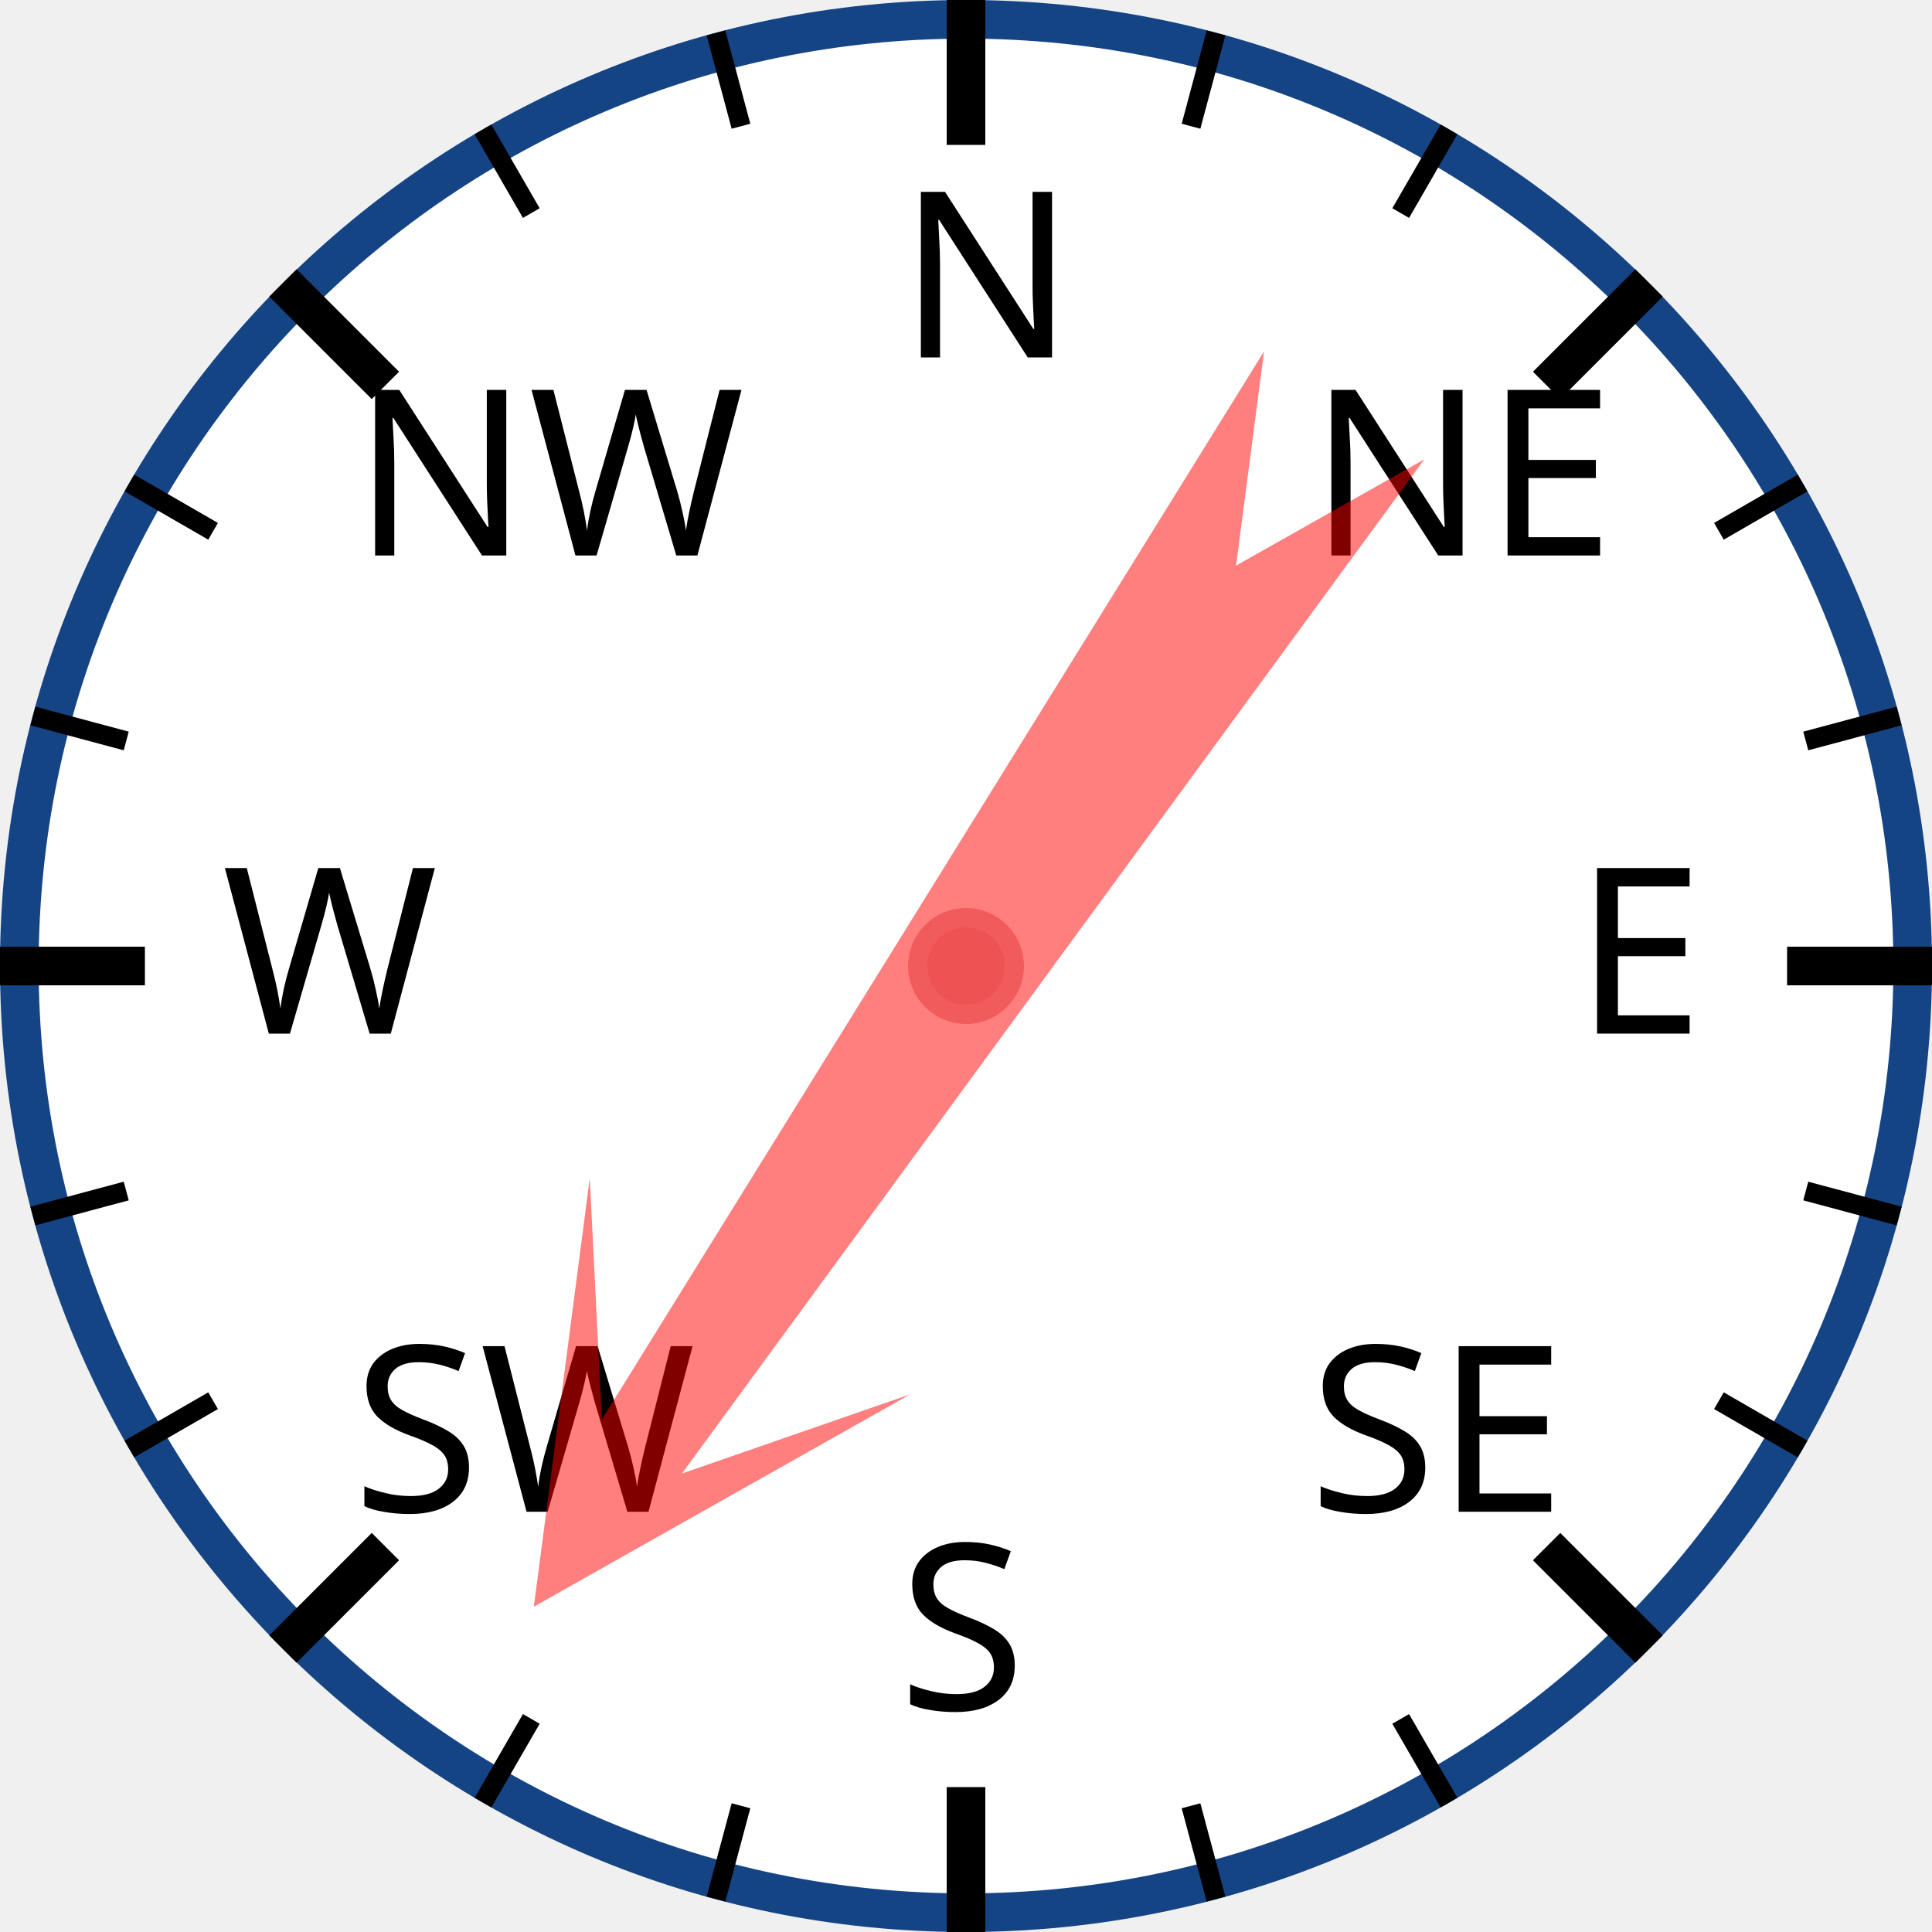
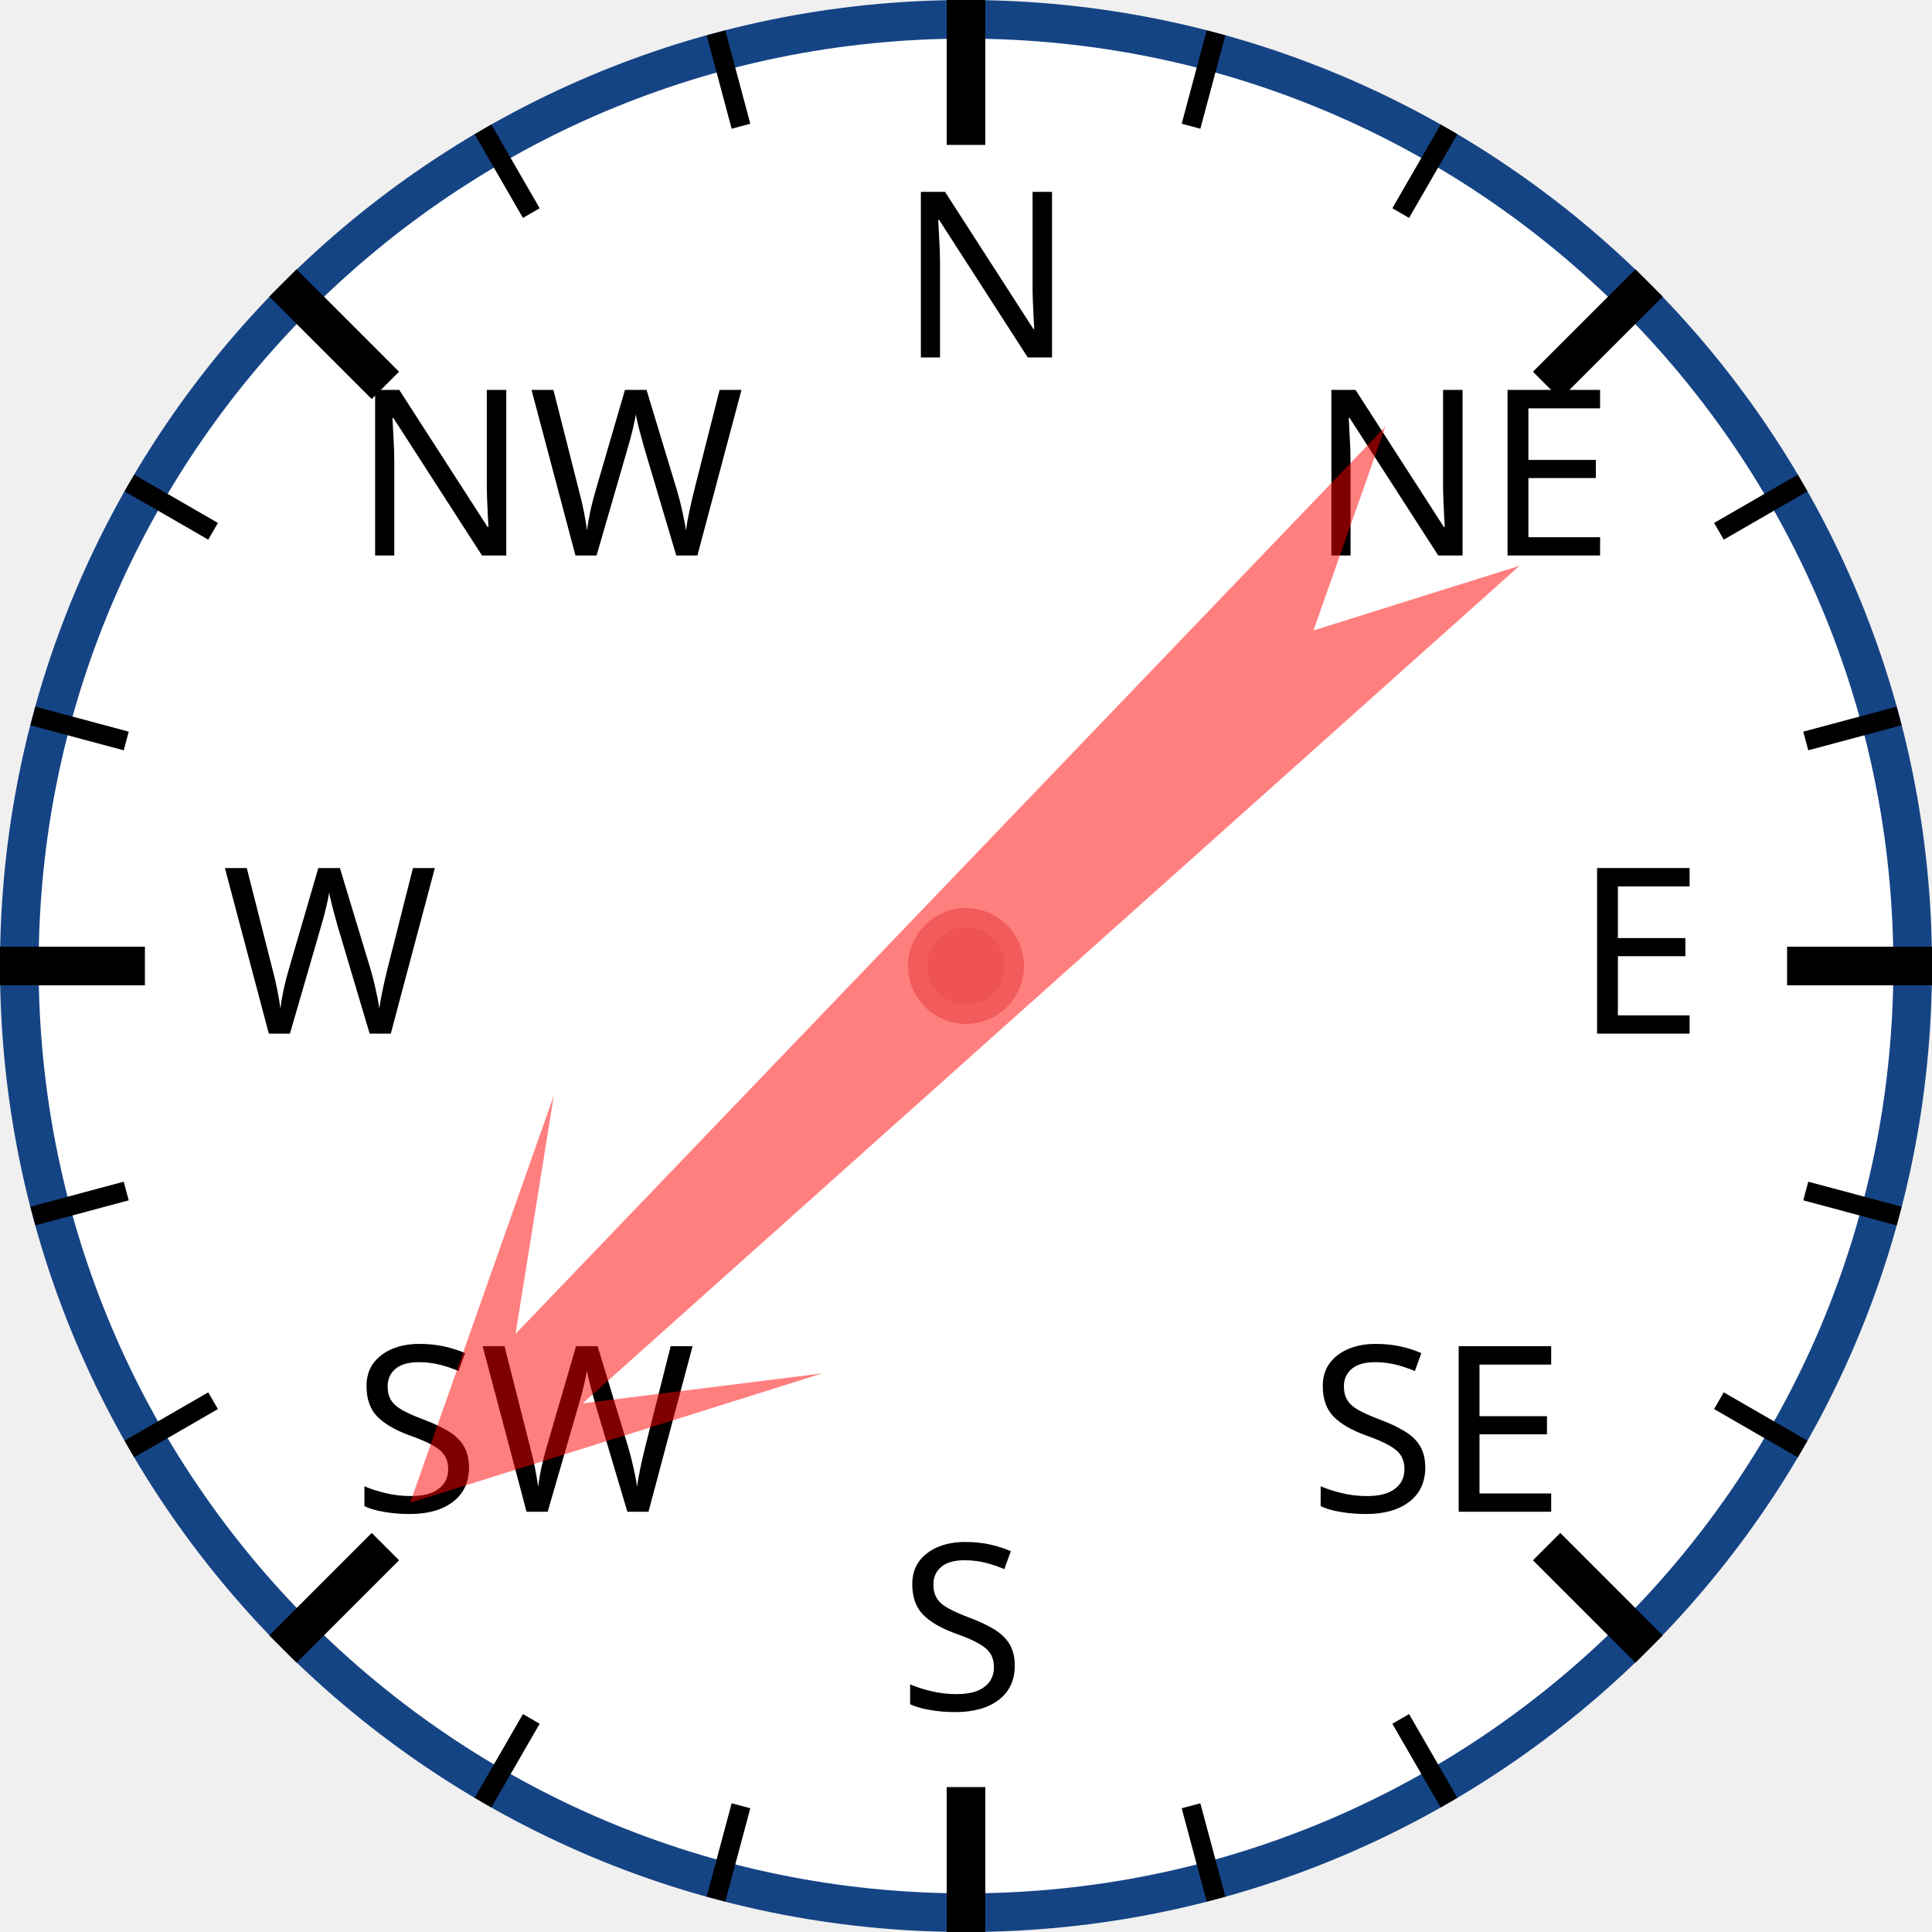
<svg xmlns="http://www.w3.org/2000/svg" width="120px" height="120px" viewBox="0 0 200 200">
  <circle cx="100" cy="100" r="98" style="fill: white; stroke: #154485; stroke-width: 4;" />
  <text x="93.0" y="37.0" style="font-family: sans-serif; font-size: 18pt;">N</text>
  <line x1="100.0" y1="0.0" x2="100.0" y2="15.0" style="stroke: black; stroke-width: 4;" />
  <line x1="74.118" y1="3.407" x2="76.706" y2="13.067" style="stroke: black; stroke-width: 2;" />
  <line x1="50" y1="13.397" x2="55" y2="22.058" style="stroke: black; stroke-width: 2;" />
  <text x="36.503" y="57.503" style="font-family: sans-serif; font-size: 18pt;">NW</text>
  <line x1="29.289" y1="29.289" x2="39.896" y2="39.896" style="stroke: black; stroke-width: 4;" />
  <line x1="13.397" y1="50" x2="22.058" y2="55" style="stroke: black; stroke-width: 2;" />
  <line x1="3.407" y1="74.118" x2="13.067" y2="76.706" style="stroke: black; stroke-width: 2;" />
  <text x="23.0" y="107.0" style="font-family: sans-serif; font-size: 18pt;">W</text>
  <line x1="0.0" y1="100.0" x2="15.0" y2="100.0" style="stroke: black; stroke-width: 4;" />
  <line x1="3.407" y1="125.882" x2="13.067" y2="123.294" style="stroke: black; stroke-width: 2;" />
  <line x1="13.397" y1="150" x2="22.058" y2="145" style="stroke: black; stroke-width: 2;" />
  <text x="36.503" y="156.497" style="font-family: sans-serif; font-size: 18pt;">SW</text>
  <line x1="29.289" y1="170.711" x2="39.896" y2="160.104" style="stroke: black; stroke-width: 4;" />
  <line x1="50" y1="186.603" x2="55" y2="177.942" style="stroke: black; stroke-width: 2;" />
  <line x1="74.118" y1="196.593" x2="76.706" y2="186.933" style="stroke: black; stroke-width: 2;" />
  <text x="93" y="177.0" style="font-family: sans-serif; font-size: 18pt;">S</text>
  <line x1="100" y1="200.0" x2="100" y2="185.0" style="stroke: black; stroke-width: 4;" />
  <line x1="125.882" y1="196.593" x2="123.294" y2="186.933" style="stroke: black; stroke-width: 2;" />
  <line x1="150.0" y1="186.603" x2="145.0" y2="177.942" style="stroke: black; stroke-width: 2;" />
  <text x="135.497" y="156.497" style="font-family: sans-serif; font-size: 18pt;">SE</text>
  <line x1="170.711" y1="170.711" x2="160.104" y2="160.104" style="stroke: black; stroke-width: 4;" />
  <line x1="186.603" y1="150" x2="177.942" y2="145" style="stroke: black; stroke-width: 2;" />
  <line x1="196.593" y1="125.882" x2="186.933" y2="123.294" style="stroke: black; stroke-width: 2;" />
  <text x="163.0" y="107" style="font-family: sans-serif; font-size: 18pt;">E</text>
  <line x1="200.0" y1="100" x2="185.0" y2="100" style="stroke: black; stroke-width: 4;" />
  <line x1="196.593" y1="74.118" x2="186.933" y2="76.706" style="stroke: black; stroke-width: 2;" />
  <line x1="186.603" y1="50" x2="177.942" y2="55" style="stroke: black; stroke-width: 2;" />
  <text x="135.497" y="57.503" style="font-family: sans-serif; font-size: 18pt;">NE</text>
  <line x1="170.711" y1="29.289" x2="160.104" y2="39.896" style="stroke: black; stroke-width: 4;" />
  <line x1="150" y1="13.397" x2="145" y2="22.058" style="stroke: black; stroke-width: 2;" />
  <line x1="125.882" y1="3.407" x2="123.294" y2="13.067" style="stroke: black; stroke-width: 2;" />
-   <polygon points="100 20 120 60 105 40 110 170 100 150 90 170 95 40 80 60" style="fill: red; fill-opacity: 0.5;" transform="rotate(214,100,100)" />
+   <polygon points="100 20 120 60 105 40 110 170 100 150 90 170 95 40 80 60" style="fill: red; fill-opacity: 0.5;" transform="rotate(226,100,100)" />
  <circle cx="100" cy="100" r="5" style="fill: #EE5252; stroke: #F25B5B; stroke-width: 2;" />
</svg>
